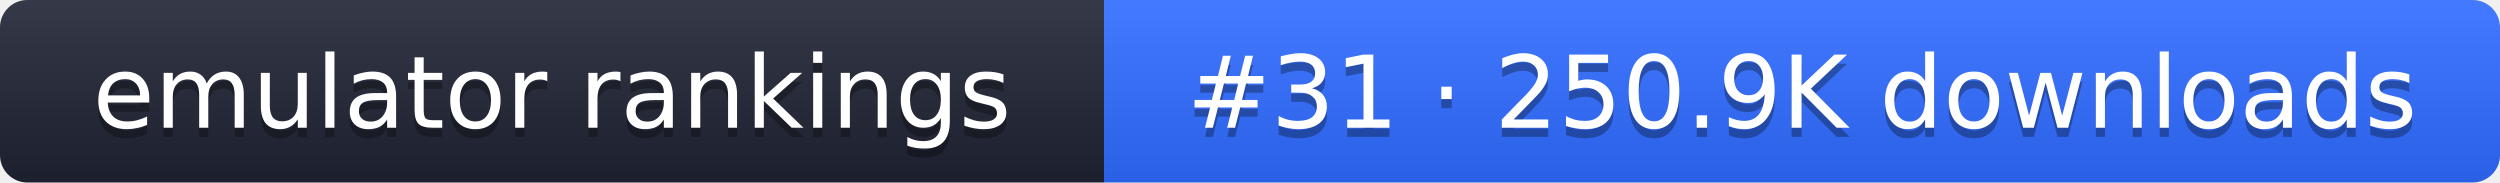
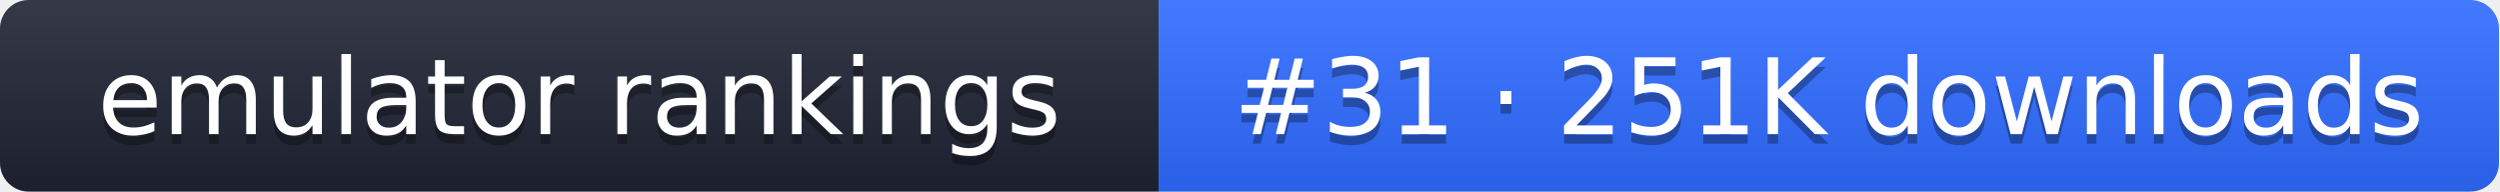
- <svg xmlns="http://www.w3.org/2000/svg" width="274" height="20" role="img" aria-label="emulator rankings: #31 · 250.9K downloads">
+ <svg xmlns="http://www.w3.org/2000/svg" width="261" height="20" role="img" aria-label="emulator rankings: #31 · 251K downloads">
  <linearGradient id="g" x2="0" y2="100%">
    <stop offset="0" stop-color="#fff" stop-opacity=".1" />
    <stop offset="1" stop-opacity=".1" />
  </linearGradient>
  <clipPath id="r">
-     <rect width="274" height="20" rx="3" fill="#fff" />
+     <rect width="261" height="20" rx="3" fill="#fff" />
  </clipPath>
  <g clip-path="url(#r)">
    <rect width="121" height="20" fill="#1f2433" />
-     <rect x="121" width="153" height="20" fill="#2f6bff" />
-     <rect width="274" height="20" fill="url(#g)" />
+     <rect x="121" width="140" height="20" fill="#2f6bff" />
+     <rect width="261" height="20" fill="url(#g)" />
  </g>
  <g fill="#fff" text-anchor="middle" font-family="Verdana,DejaVu Sans,sans-serif" font-size="11">
    <text x="60.5" y="15" fill="#010101" fill-opacity=".3">emulator rankings</text>
    <text x="60.5" y="14">emulator rankings</text>
-     <text x="197.5" y="15" fill="#010101" fill-opacity=".3">#31 · 250.9K downloads</text>
-     <text x="197.5" y="14">#31 · 250.9K downloads</text>
+     <text x="191" y="15" fill="#010101" fill-opacity=".3">#31 · 251K downloads</text>
+     <text x="191" y="14">#31 · 251K downloads</text>
  </g>
</svg>
